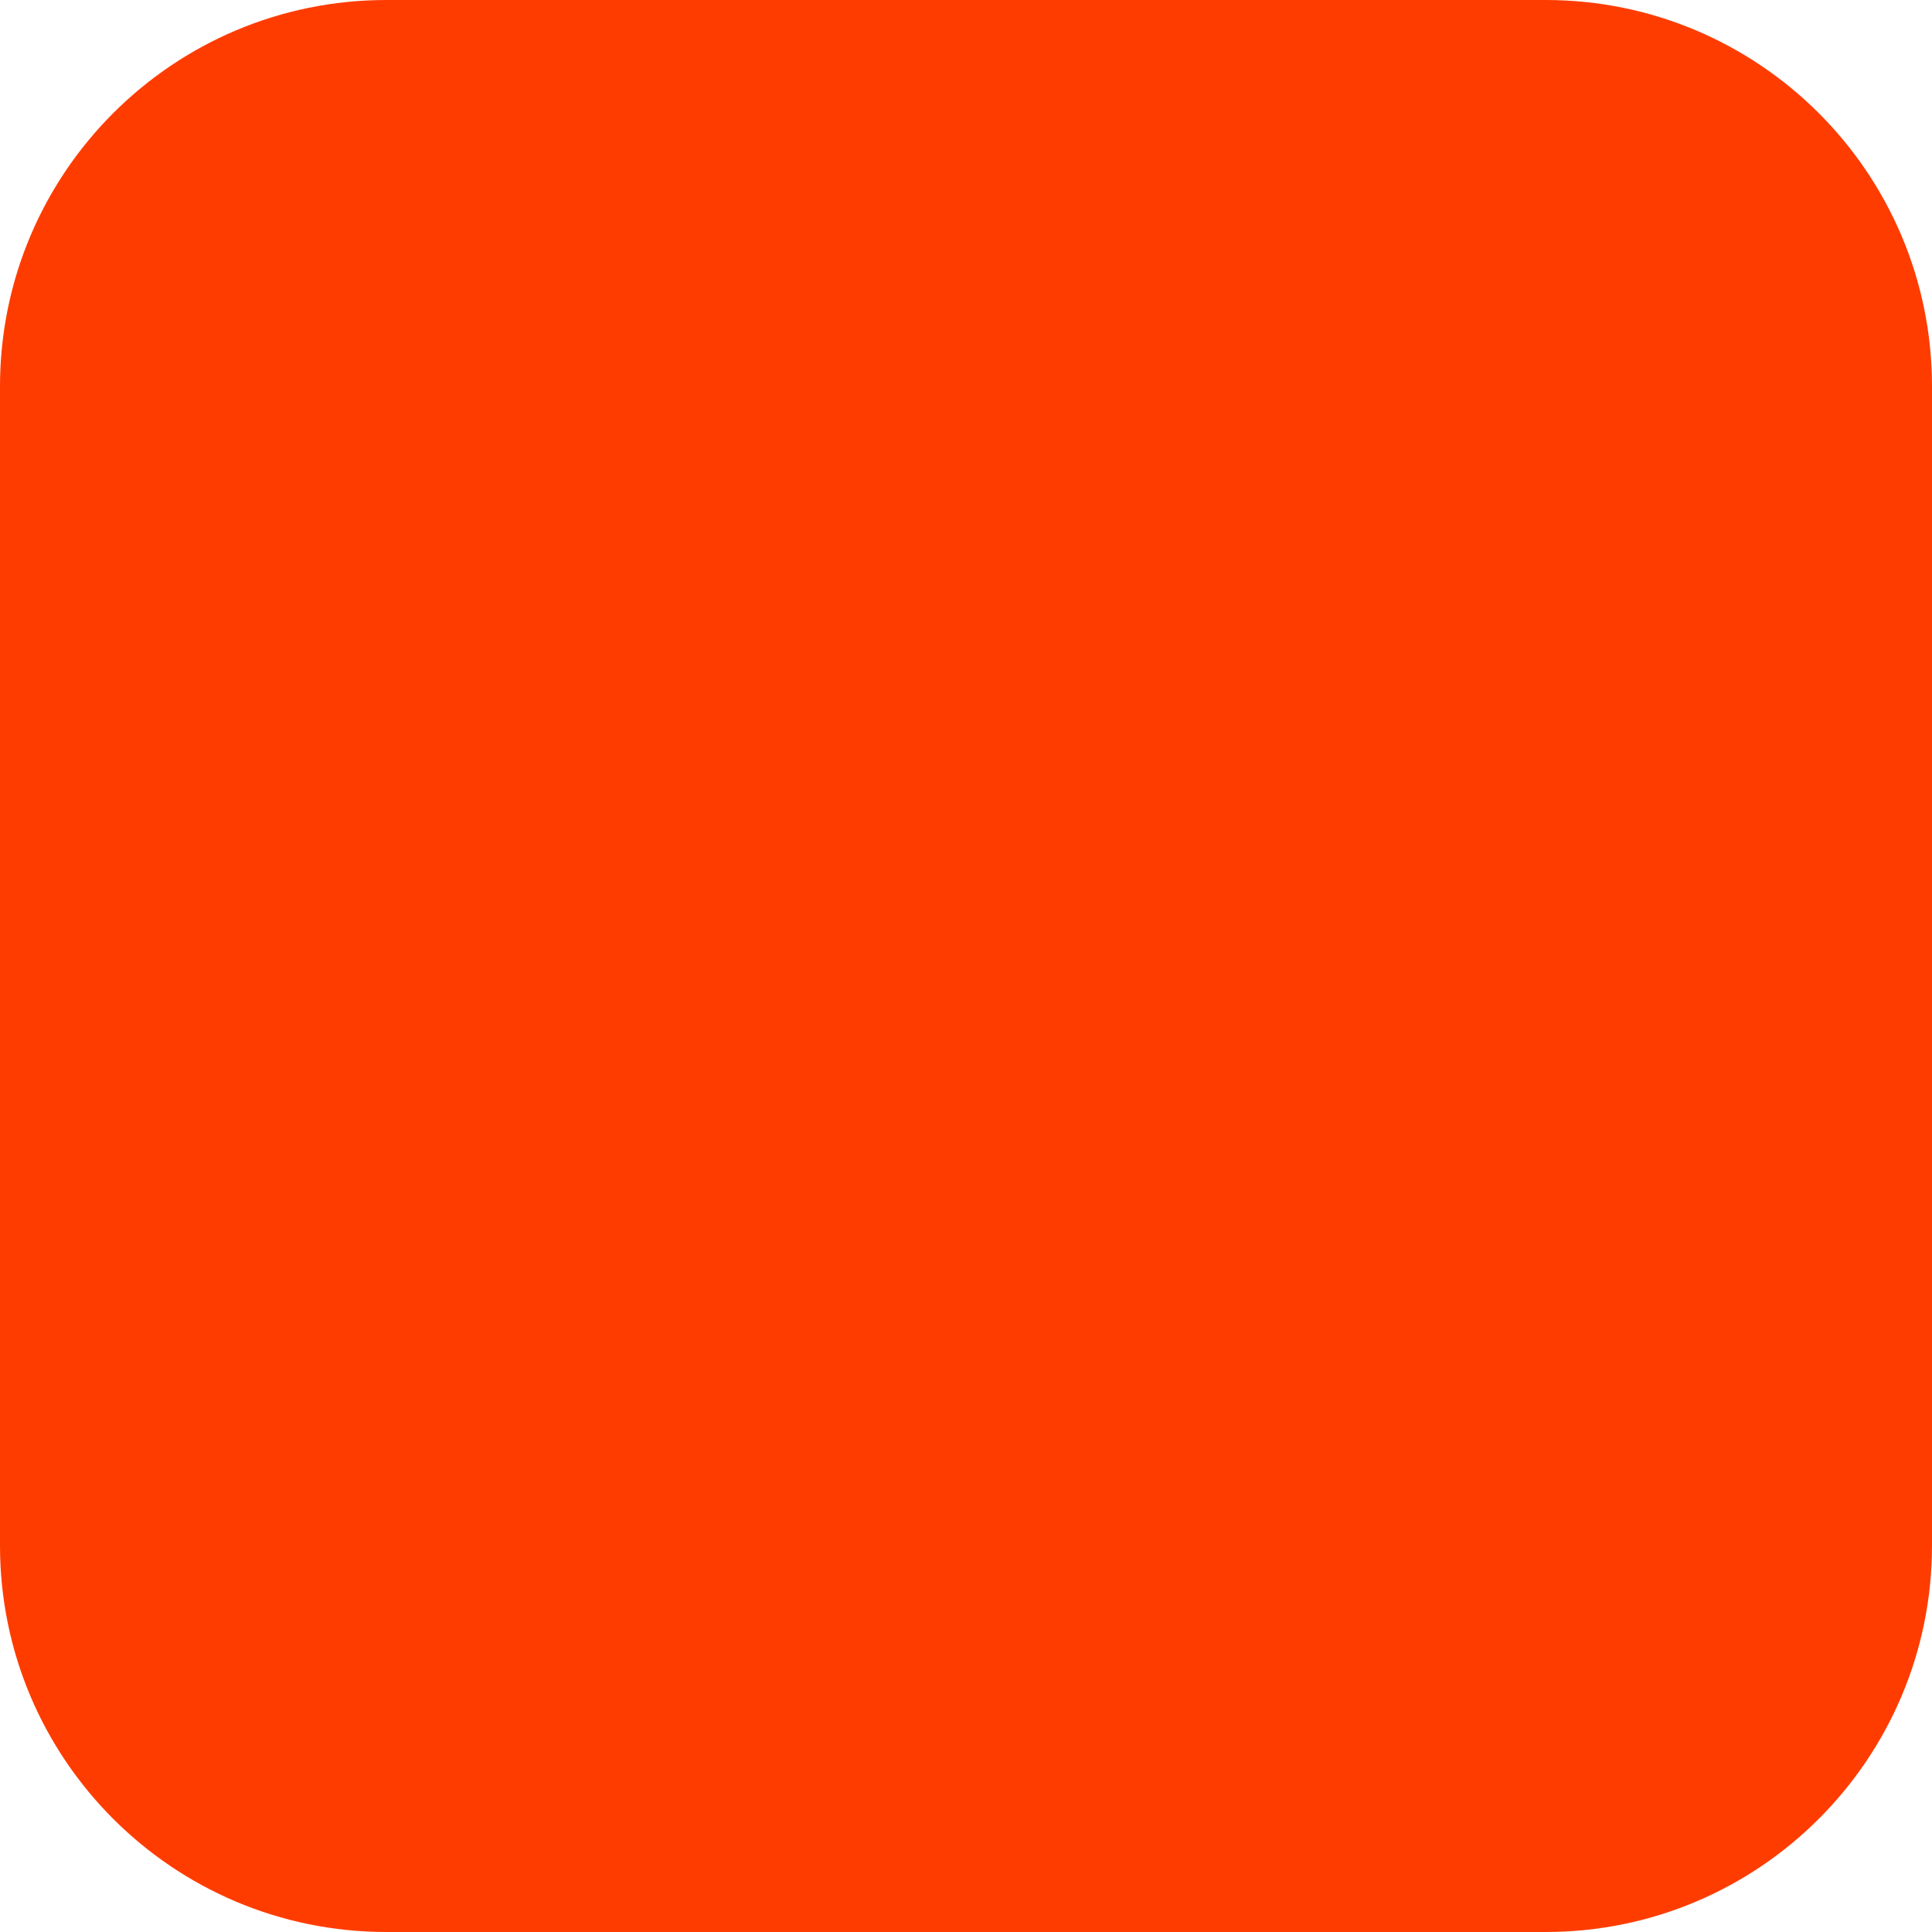
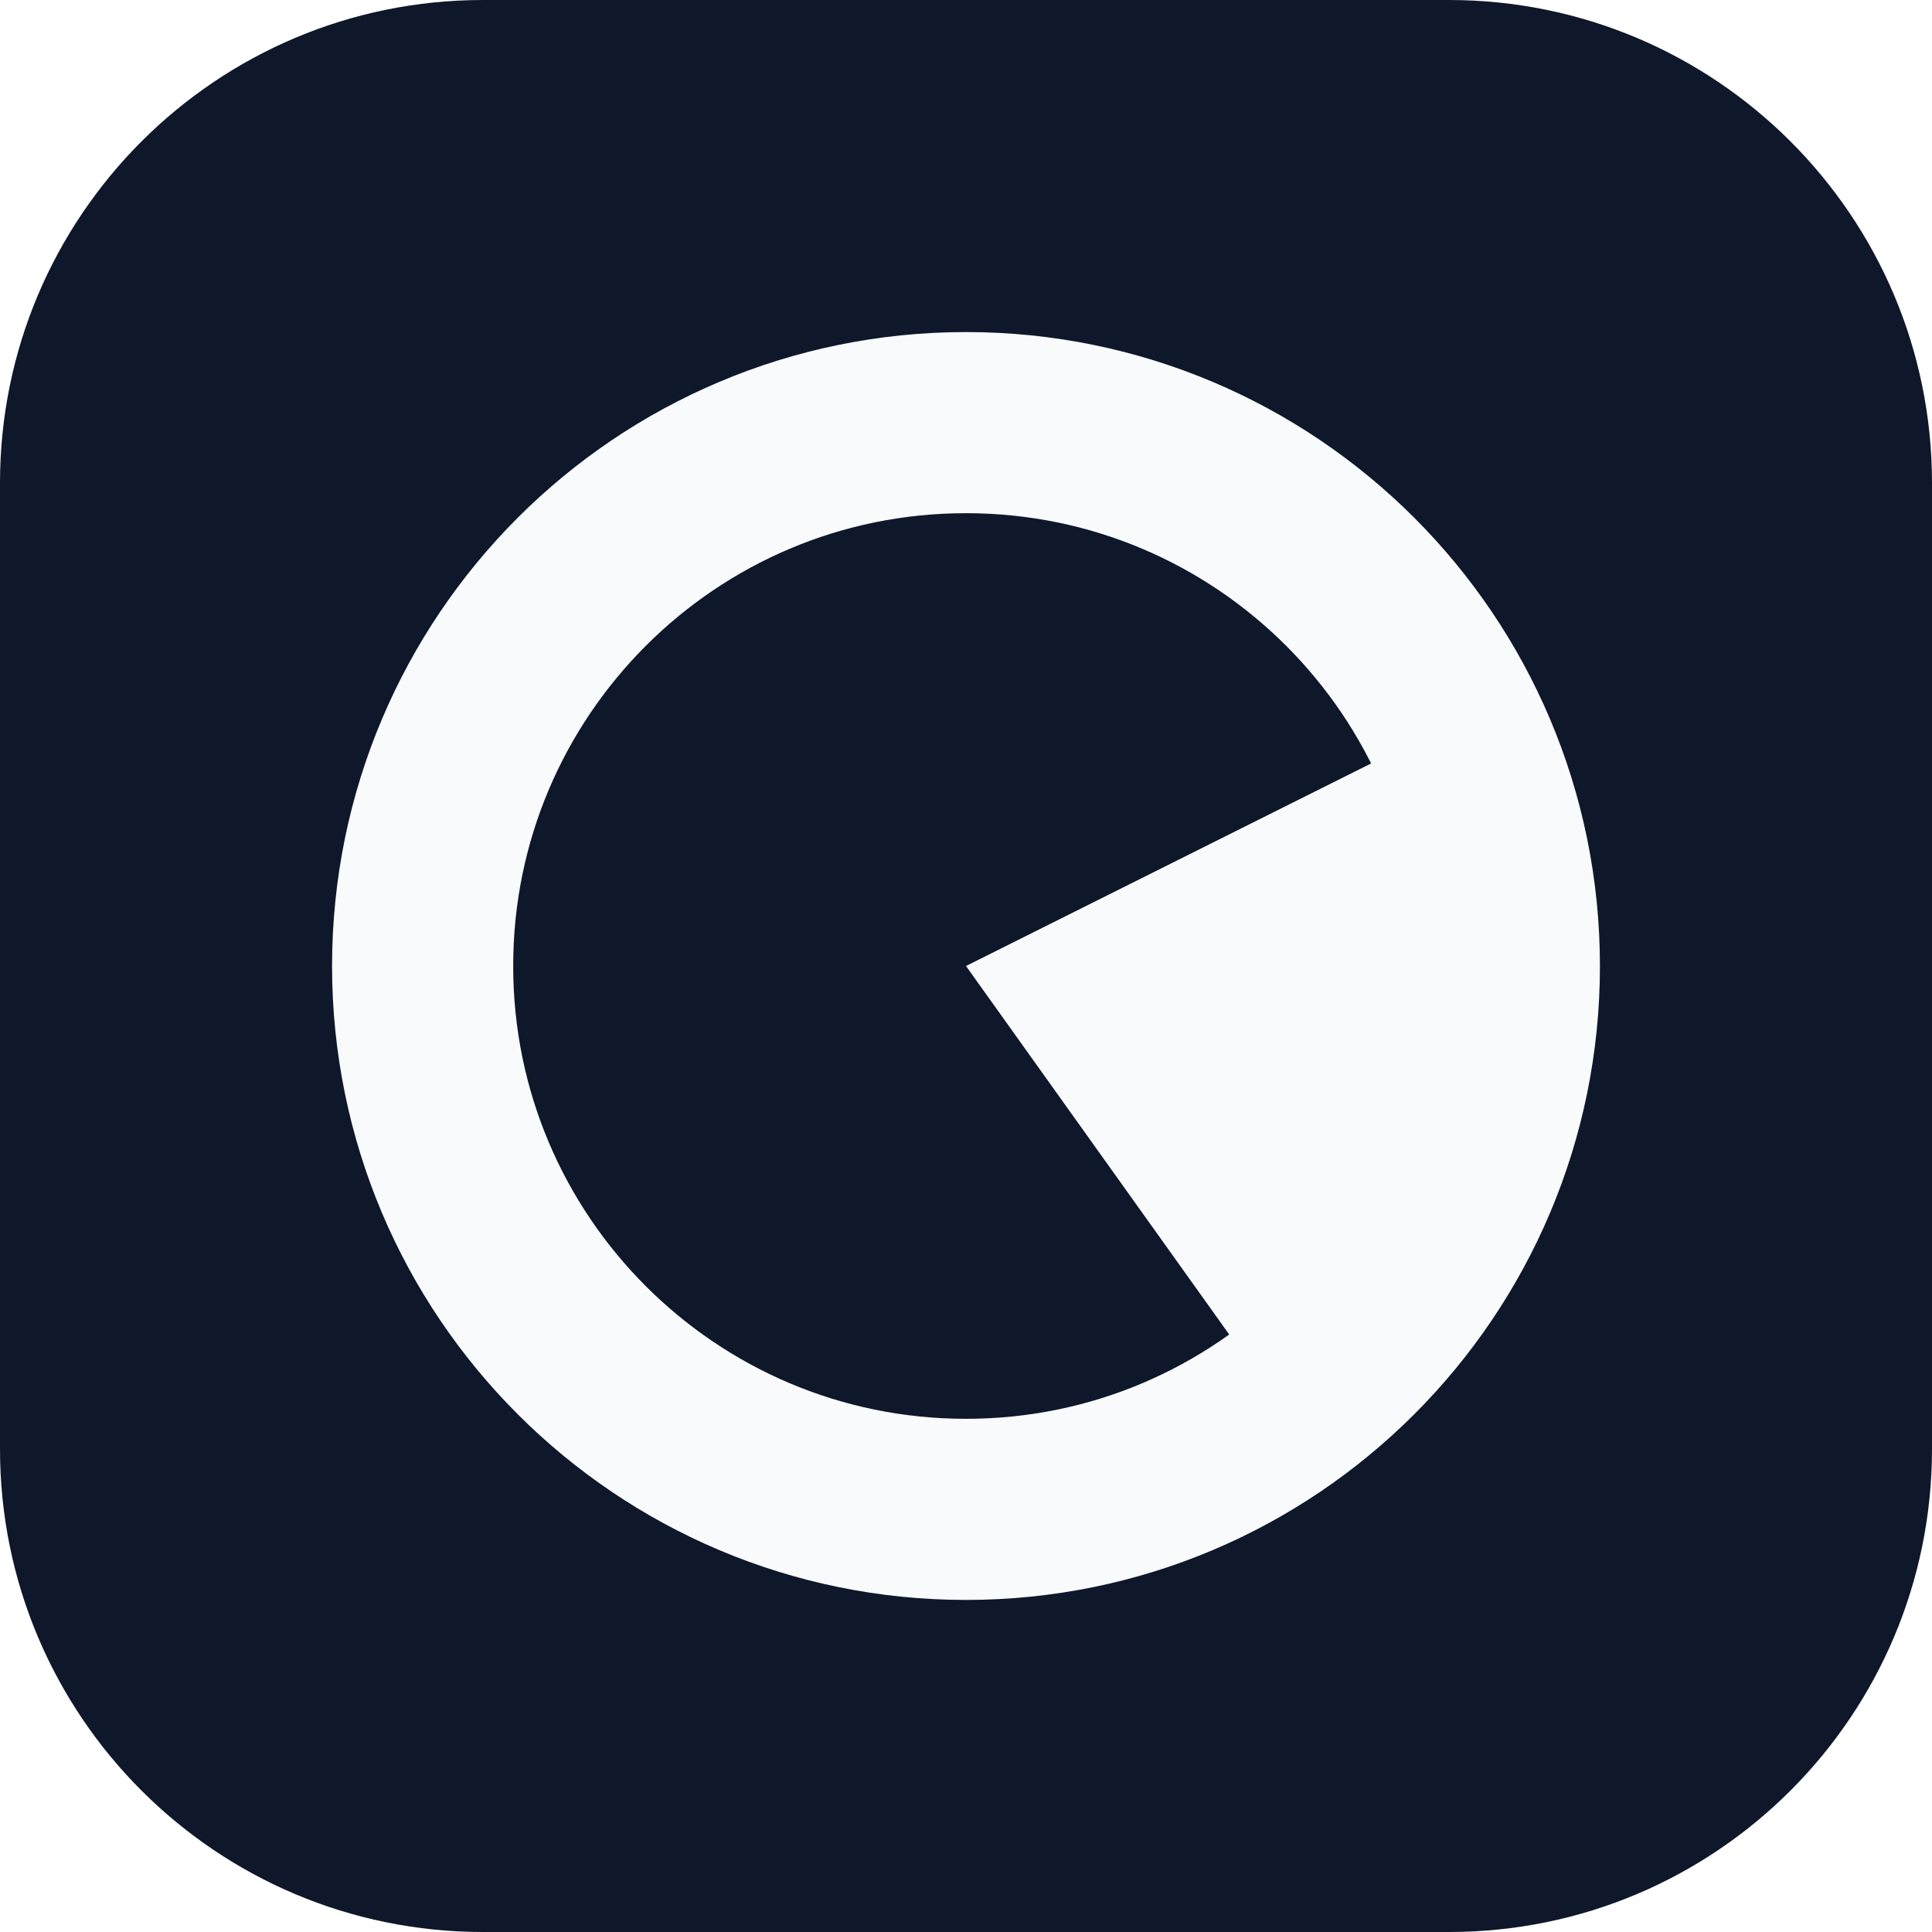
- <svg xmlns="http://www.w3.org/2000/svg" width="180" height="180" viewBox="0 0 180 180" fill="none">
-   <rect width="180" height="180" rx="36" fill="#FF3C00" />
+ <svg xmlns="http://www.w3.org/2000/svg" viewBox="0 0 64 64" fill="none">
+   <rect width="64" height="64" rx="16" fill="#0F172A" />
+   <circle cx="32" cy="32" r="18" stroke="#F8FAFC" stroke-width="6" />
+   <path d="M32 32 L48 24 A18 18 0 0 1 42 46 Z" fill="#F8FAFC" />
</svg>
